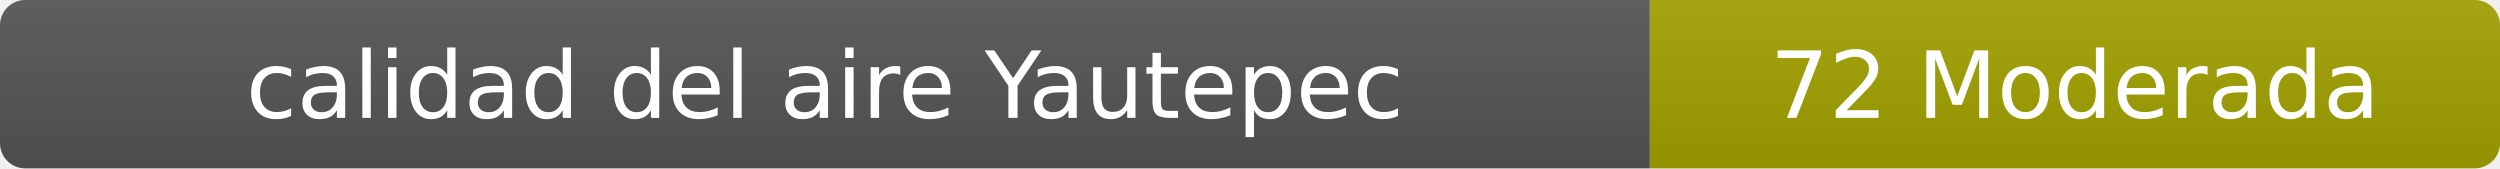
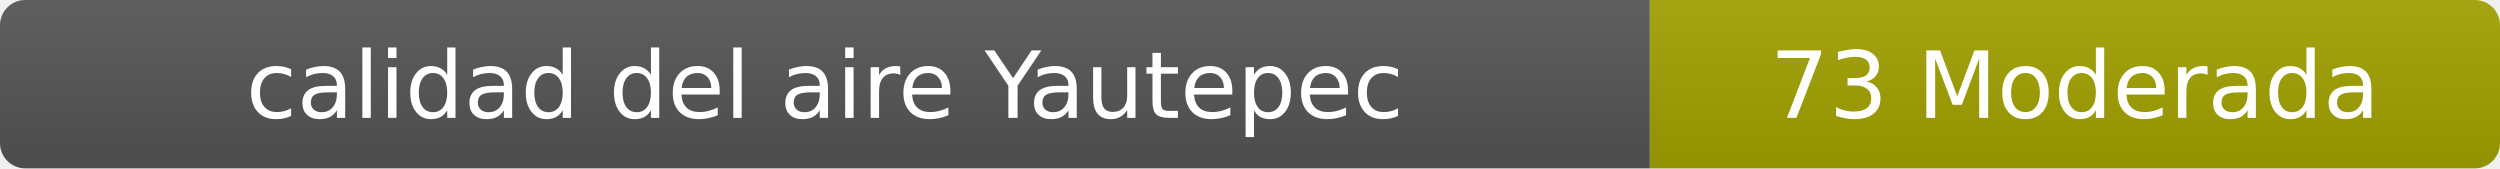
- <svg xmlns="http://www.w3.org/2000/svg" width="297" height="20" role="img" aria-label="calidad del aire: 72 Moderada">
+ <svg xmlns="http://www.w3.org/2000/svg" width="297" height="20" role="img" aria-label="calidad del aire: 73 Moderada">
  <linearGradient id="s" x2="0" y2="100%">
    <stop offset="0" stop-color="#bbb" stop-opacity=".1" />
    <stop offset="1" stop-opacity=".1" />
  </linearGradient>
  <clipPath id="r">
    <rect width="297" height="20" rx="3" fill="#fff" />
  </clipPath>
  <g clip-path="url(#r)">
    <rect width="196" height="20" fill="#555" />
    <rect x="196" width="101" height="20" fill="#a3a300" />
    <rect width="297" height="20" fill="url(#s)" />
  </g>
  <g fill="#fff" text-anchor="middle" font-family="Verdana,Geneva,DejaVu Sans,sans-serif" font-size="11">
    <text x="98" y="14">calidad del aire Yautepec</text>
-     <text x="246.5" y="14">72 Moderada</text>
+     <text x="246.5" y="14">73 Moderada</text>
  </g>
</svg>
